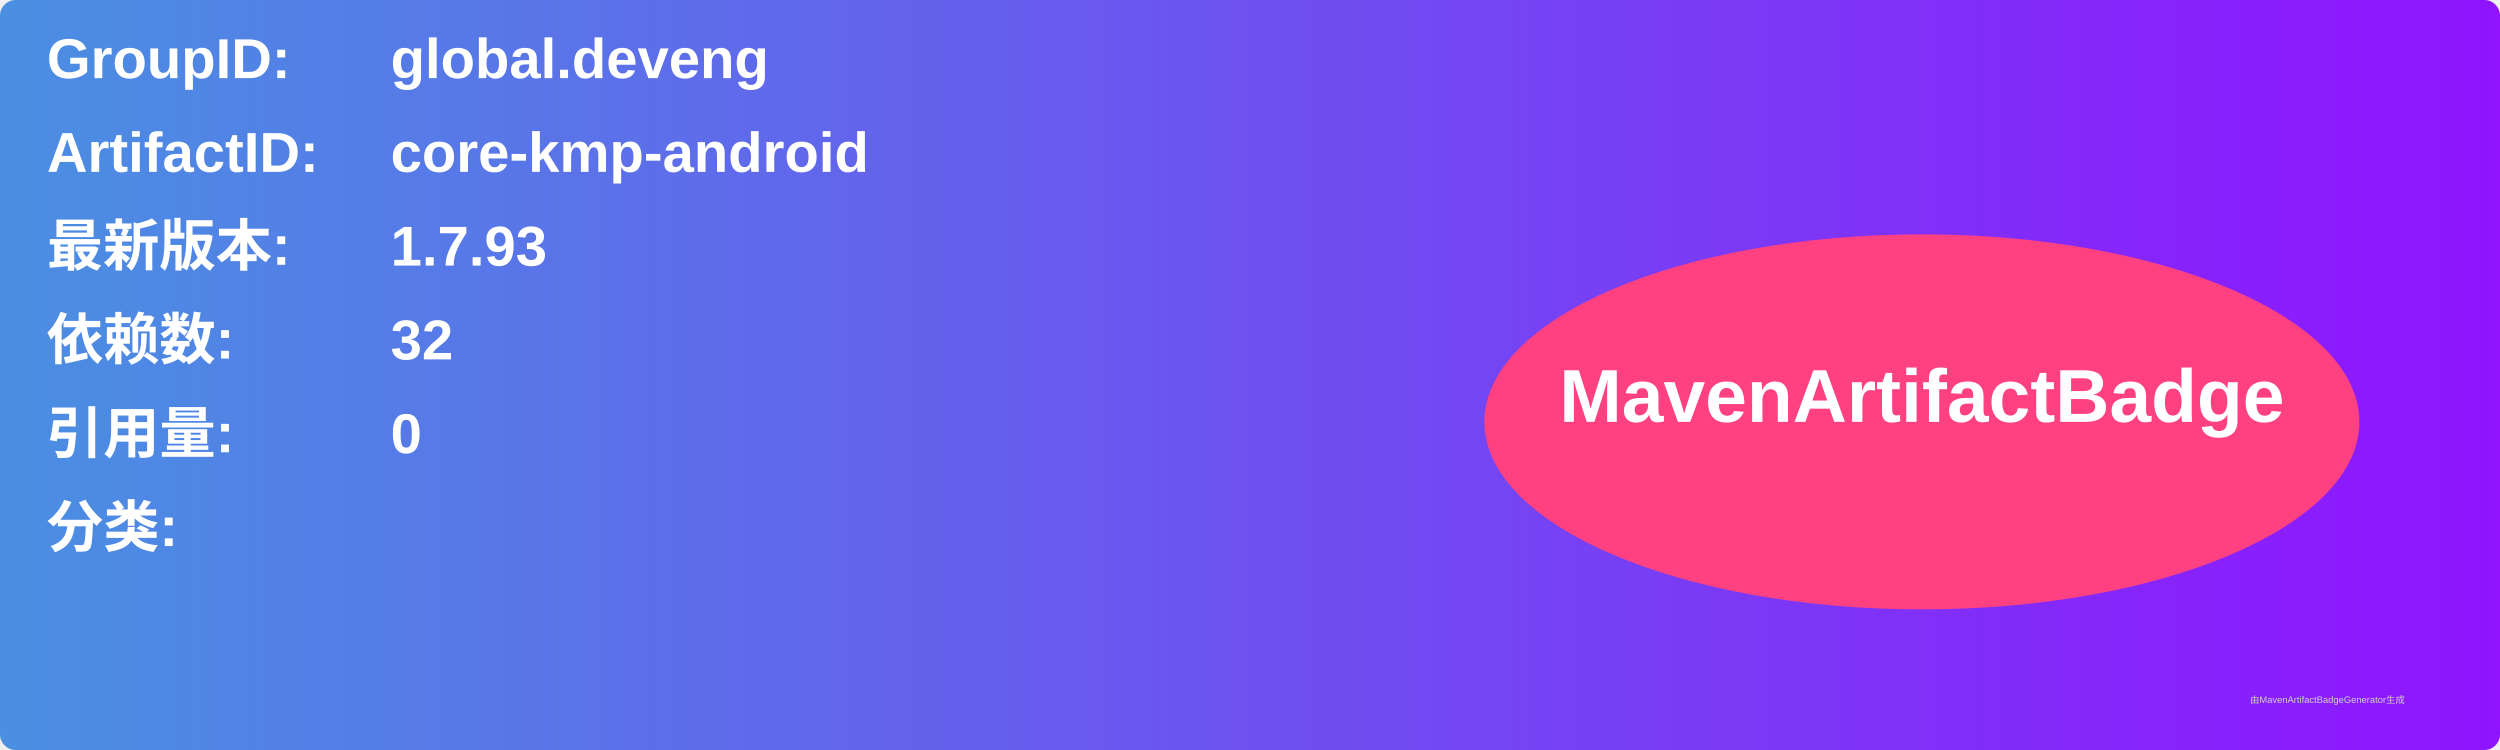
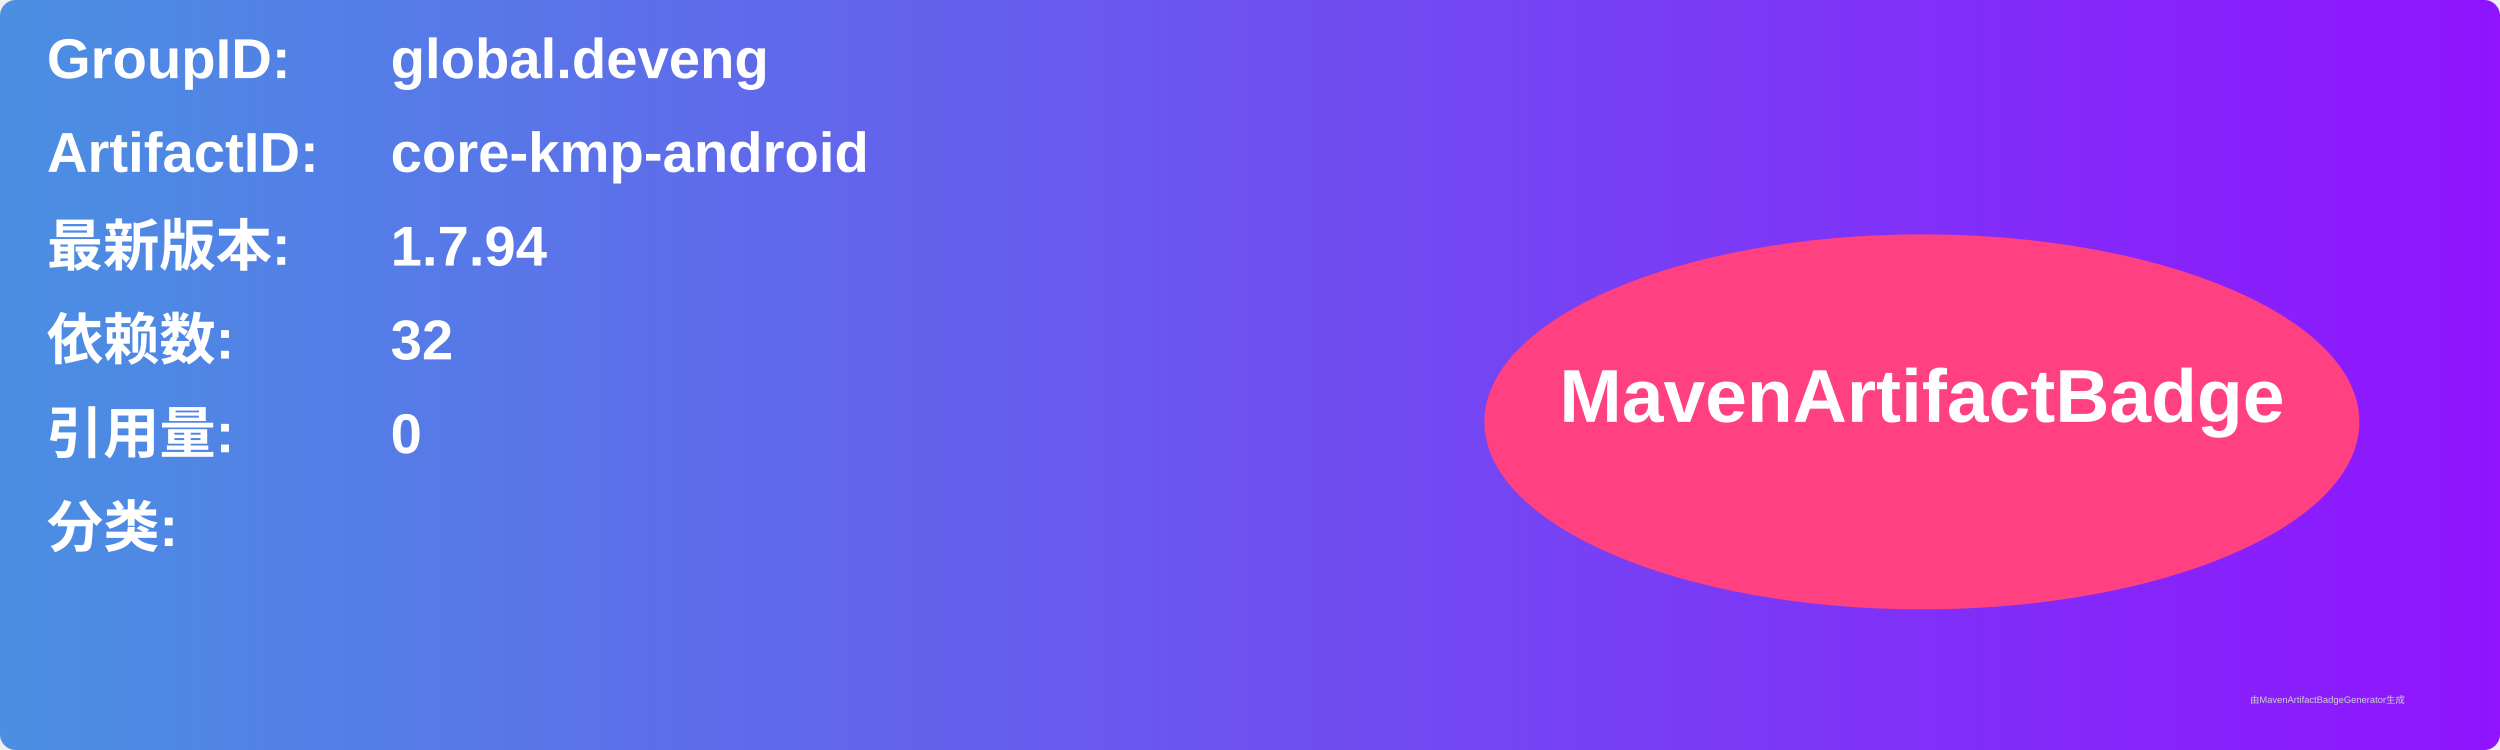
<svg xmlns="http://www.w3.org/2000/svg" width="800" height="240" viewBox="0 0 800 240">
  <linearGradient id="grad" x1="0%" y1="0%" x2="100%" y2="0%">
    <stop offset="0%" stop-color="#4a90e2" />
    <stop offset="100%" stop-color="#9013fe" />
  </linearGradient>
  <rect width="100%" height="100%" rx="5" ry="5" fill="url(#grad)" />
  <g transform="translate(15, 15)">
    <text x="0" y="10" font-family="Arial" font-size="18" fill="white" font-weight="bold" width="260">GroupID:</text>
    <text x="110" y="10" font-family="Arial" font-size="18" fill="white" font-weight="bold" width="460">global.deveng</text>
    <text x="0" y="40" font-family="Arial" font-size="18" fill="white" font-weight="bold" width="260">ArtifactID:</text>
    <text x="110" y="40" font-family="Arial" font-size="18" fill="white" font-weight="bold" width="460">core-kmp-android</text>
    <text x="0" y="70" font-family="Arial" font-size="18" fill="white" font-weight="bold">最新版本:</text>
    <text x="110" y="70" font-family="Arial" font-size="18" fill="white" font-weight="bold">
-       <tspan font-weight="bold">1.7.93</tspan>
+       <tspan font-weight="bold">1.7.94</tspan>
    </text>
    <text x="0" y="100" font-family="Arial" font-size="18" fill="white" font-weight="bold">依赖数: </text>
    <text x="110" y="100" font-family="Arial" font-size="18" fill="white">
      <tspan font-weight="bold">32</tspan>
    </text>
    <text x="0" y="130" font-family="Arial" font-size="18" fill="white" font-weight="bold">引用量: </text>
    <text x="110" y="130" font-family="Arial" font-size="18" fill="white">
      <tspan font-weight="bold">0</tspan>
    </text>
    <text x="0" y="160" font-family="Arial" font-size="18" fill="white" font-weight="bold">分类:</text>
    <text x="10" y="190" font-family="Arial" font-size="10" fill="white">
      <tspan font-weight="bold" />
    </text>
    <ellipse cx="600" cy="120" rx="140" ry="60" fill="#ff4081" />
    <text x="600" y="120" text-anchor="middle" font-family="Arial" font-size="24" fill="white" font-weight="bold">MavenArtifactBadge</text>
  </g>
  <text x="720" y="225" font-family="Arial" font-size="3" fill="#d0d0d0">由MavenArtifactBadgeGenerator生成</text>
</svg>
